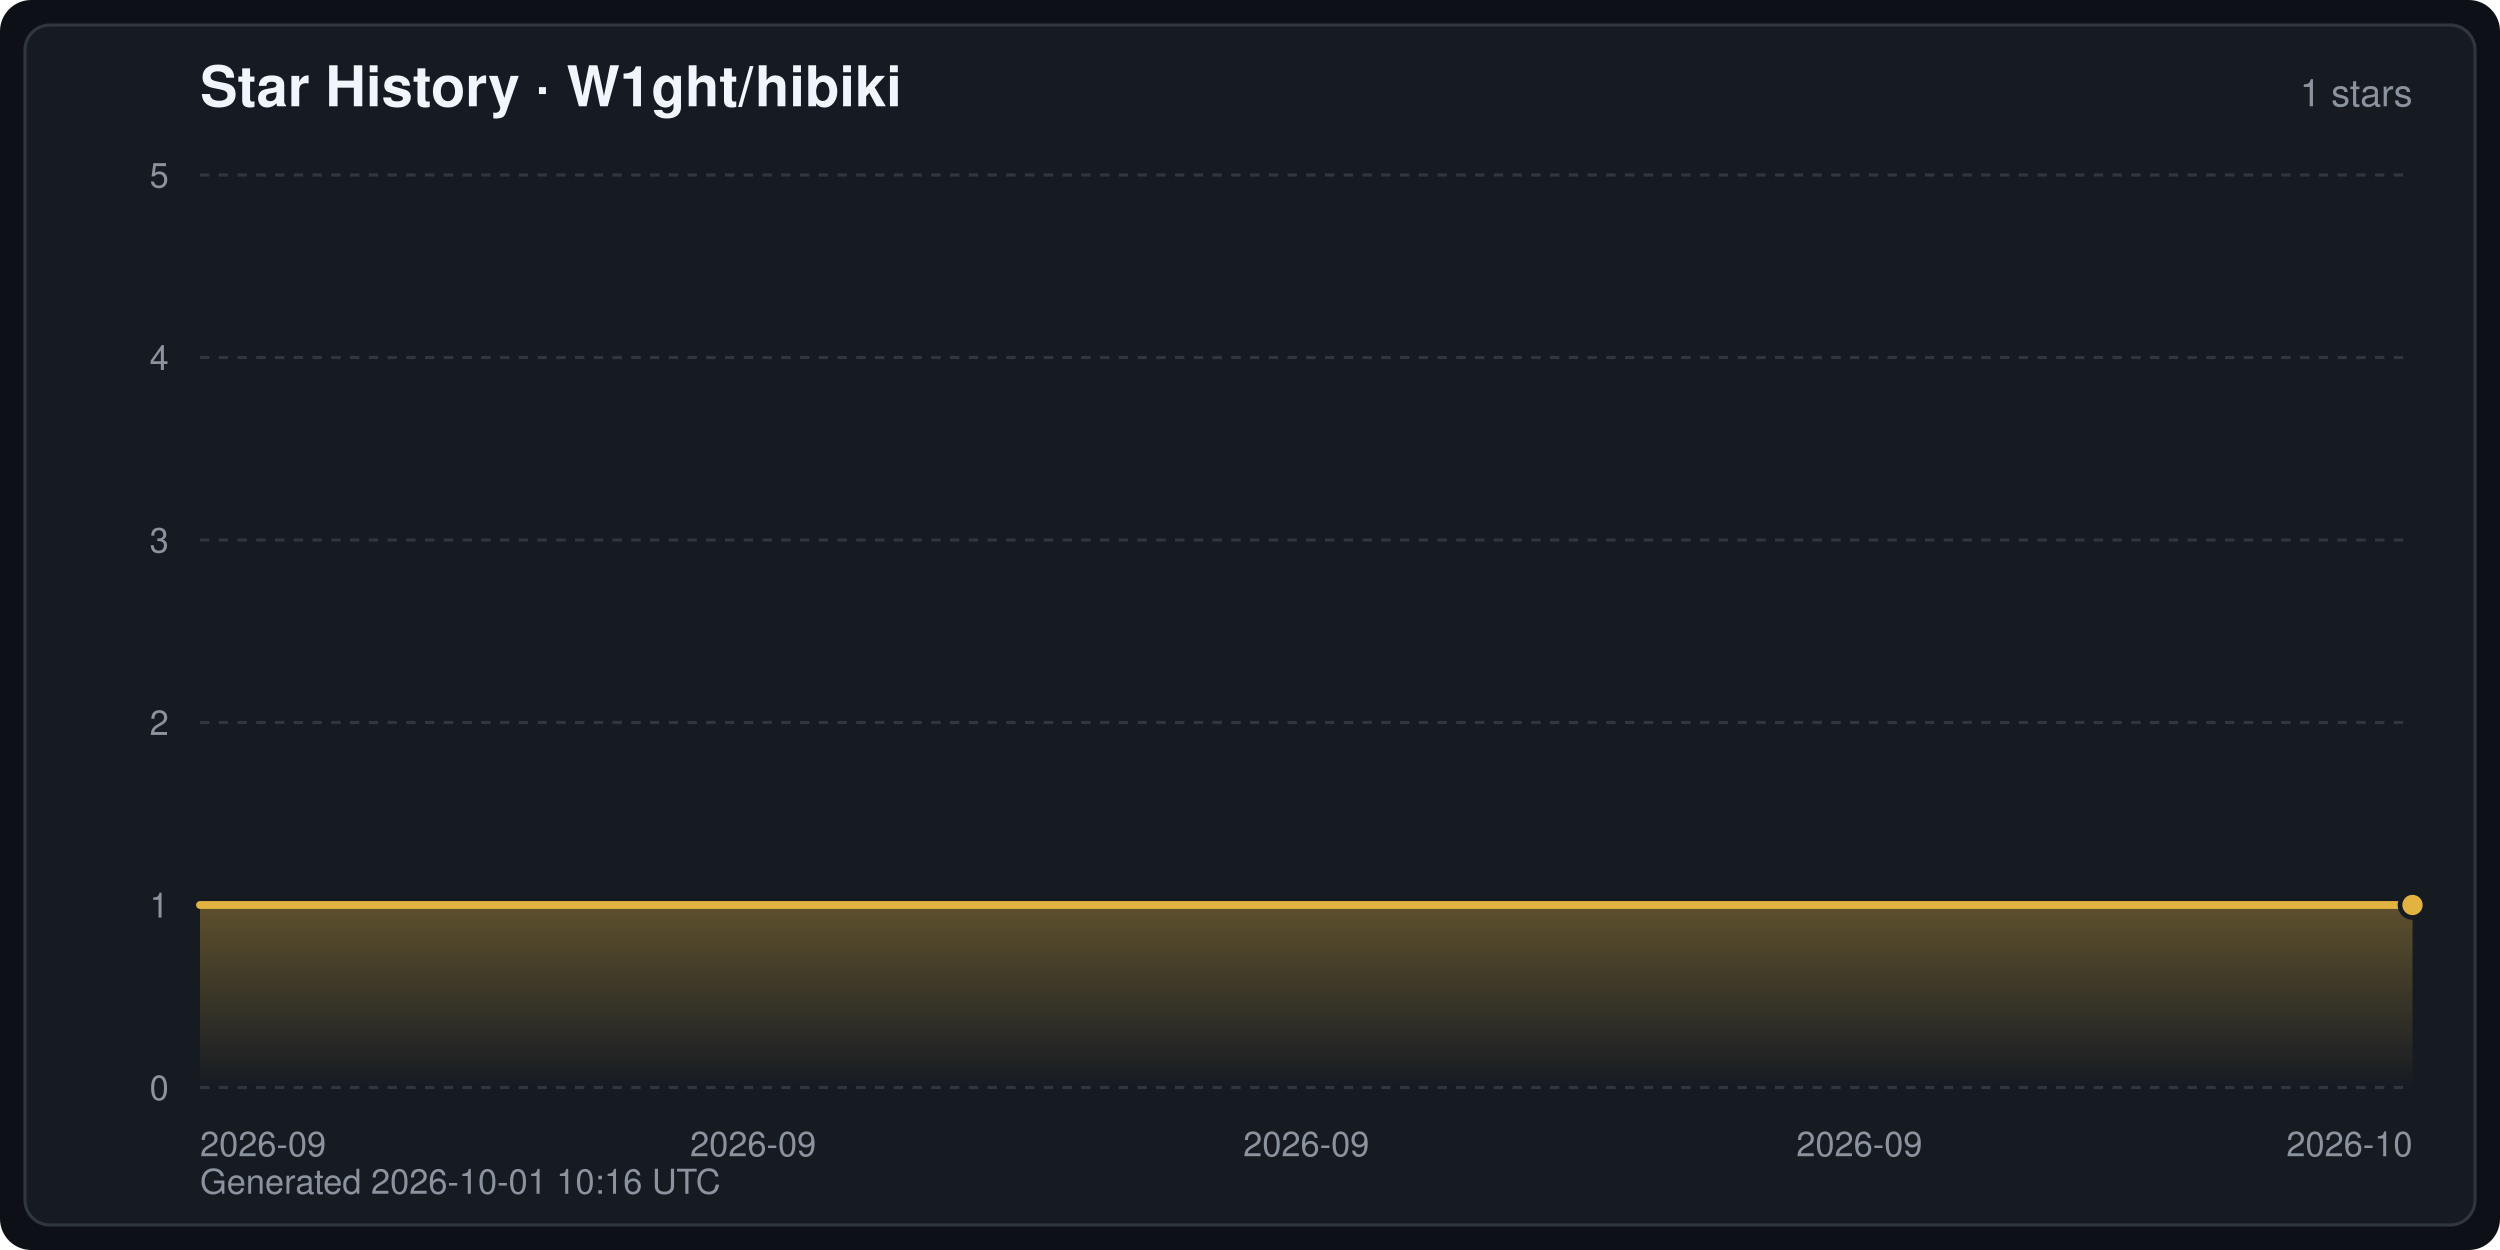
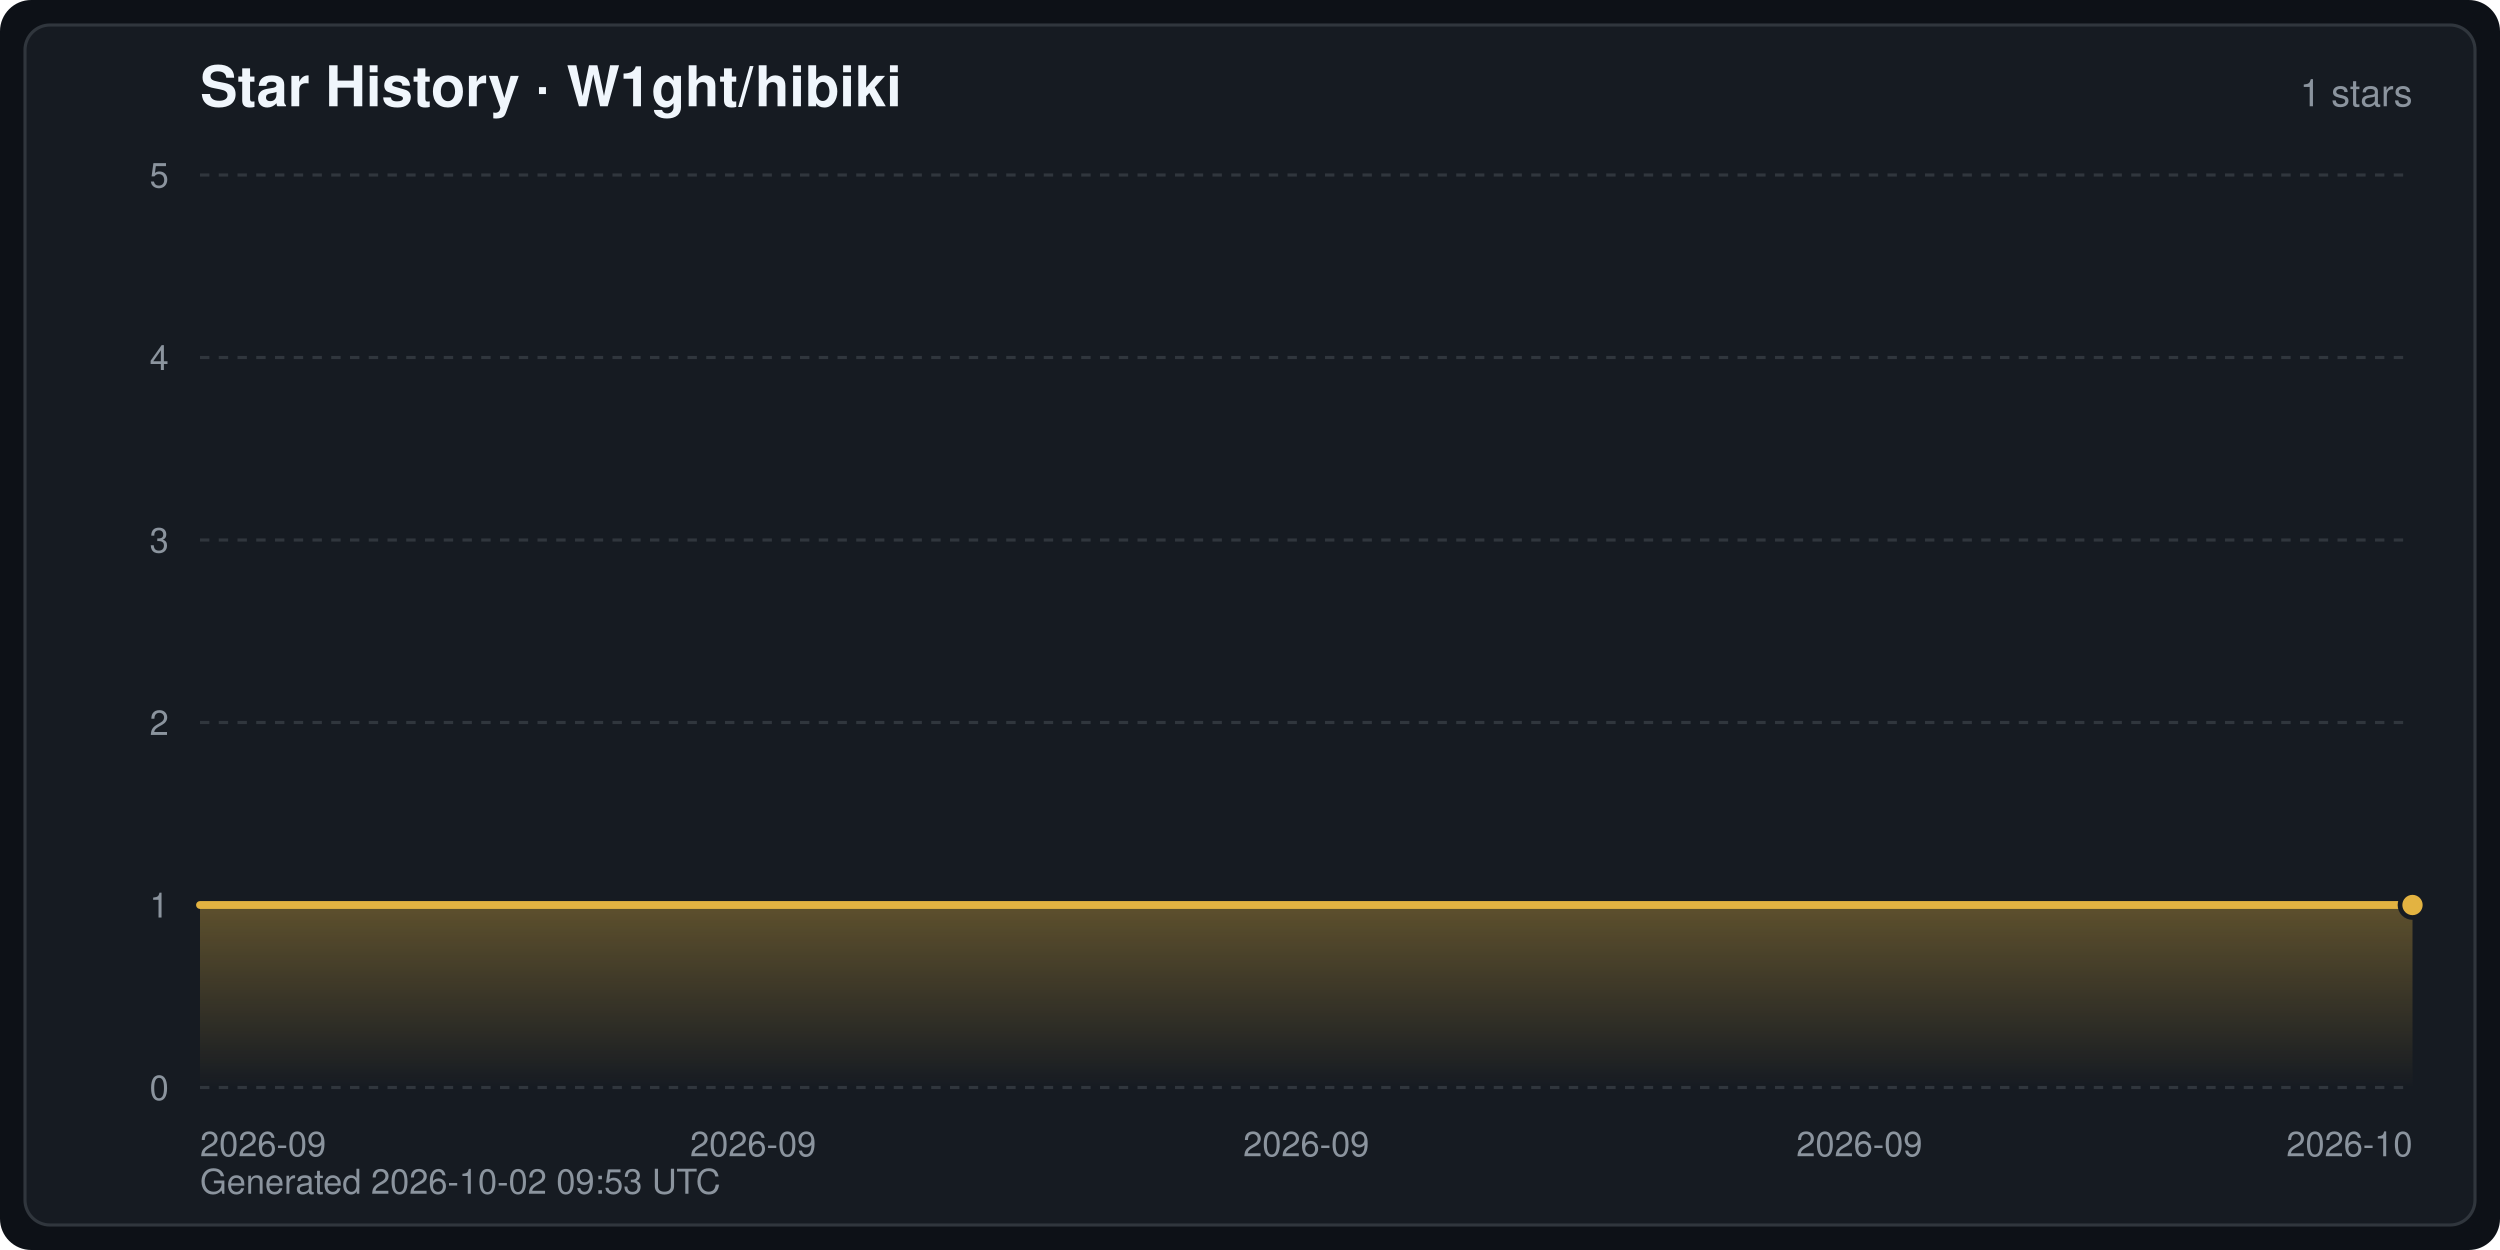
<svg xmlns="http://www.w3.org/2000/svg" width="800" height="400" viewBox="0 0 800 400" font-family="-apple-system,BlinkMacSystemFont,Segoe UI,Helvetica,Arial,sans-serif" role="img" aria-label="Star History · W1ght/hibiki">
  <defs>
    <linearGradient id="starArea" x1="0" y1="0" x2="0" y2="1">
      <stop offset="0" stop-color="#e3b341" stop-opacity="0.35" />
      <stop offset="1" stop-color="#e3b341" stop-opacity="0" />
    </linearGradient>
  </defs>
  <rect width="800" height="400" rx="10" fill="#0d1117" />
  <rect x="8" y="8" width="784" height="384" rx="8" fill="#161b22" stroke="#30363d" stroke-width="1" />
  <text x="64" y="34" fill="#f0f6fc" font-size="18" font-weight="600">Star History · W1ght/hibiki</text>
  <text x="772" y="34" fill="#8b949e" font-size="12" text-anchor="end">1 stars</text>
  <line x1="64" y1="348.0" x2="772" y2="348.0" stroke="#30363d" stroke-width="1" stroke-dasharray="3 3" />
  <text x="54" y="352.0" fill="#8b949e" font-size="11" text-anchor="end">0</text>
  <line x1="64" y1="289.6" x2="772" y2="289.6" stroke="#30363d" stroke-width="1" stroke-dasharray="3 3" />
  <text x="54" y="293.6" fill="#8b949e" font-size="11" text-anchor="end">1</text>
  <line x1="64" y1="231.2" x2="772" y2="231.2" stroke="#30363d" stroke-width="1" stroke-dasharray="3 3" />
  <text x="54" y="235.2" fill="#8b949e" font-size="11" text-anchor="end">2</text>
  <line x1="64" y1="172.8" x2="772" y2="172.8" stroke="#30363d" stroke-width="1" stroke-dasharray="3 3" />
  <text x="54" y="176.8" fill="#8b949e" font-size="11" text-anchor="end">3</text>
  <line x1="64" y1="114.4" x2="772" y2="114.4" stroke="#30363d" stroke-width="1" stroke-dasharray="3 3" />
  <text x="54" y="118.4" fill="#8b949e" font-size="11" text-anchor="end">4</text>
  <line x1="64" y1="56.0" x2="772" y2="56.0" stroke="#30363d" stroke-width="1" stroke-dasharray="3 3" />
  <text x="54" y="60.0" fill="#8b949e" font-size="11" text-anchor="end">5</text>
  <text x="64.0" y="370.0" fill="#8b949e" font-size="11" text-anchor="start">2026-09</text>
  <text x="241.0" y="370.0" fill="#8b949e" font-size="11" text-anchor="middle">2026-09</text>
  <text x="418.0" y="370.0" fill="#8b949e" font-size="11" text-anchor="middle">2026-09</text>
  <text x="595.0" y="370.0" fill="#8b949e" font-size="11" text-anchor="middle">2026-09</text>
  <text x="772.0" y="370.0" fill="#8b949e" font-size="11" text-anchor="end">2026-10</text>
  <path d="M64.0,348.0 L64.0,289.6 L772.0,289.6 L772.0,289.6 L772.0,348.0 Z" fill="url(#starArea)" />
  <polyline points="64.0,289.6 772.0,289.6 772.0,289.6" fill="none" stroke="#e3b341" stroke-width="2.5" stroke-linejoin="round" stroke-linecap="round" />
  <circle cx="772.0" cy="289.6" r="4" fill="#e3b341" stroke="#161b22" stroke-width="1.5" />
-   <text x="64" y="382" fill="#8b949e" font-size="11">Generated 2026-10-01 10:16 UTC</text>
+   <text x="64" y="382" fill="#8b949e" font-size="11">Generated 2026-10-02 09:53 UTC</text>
</svg>
